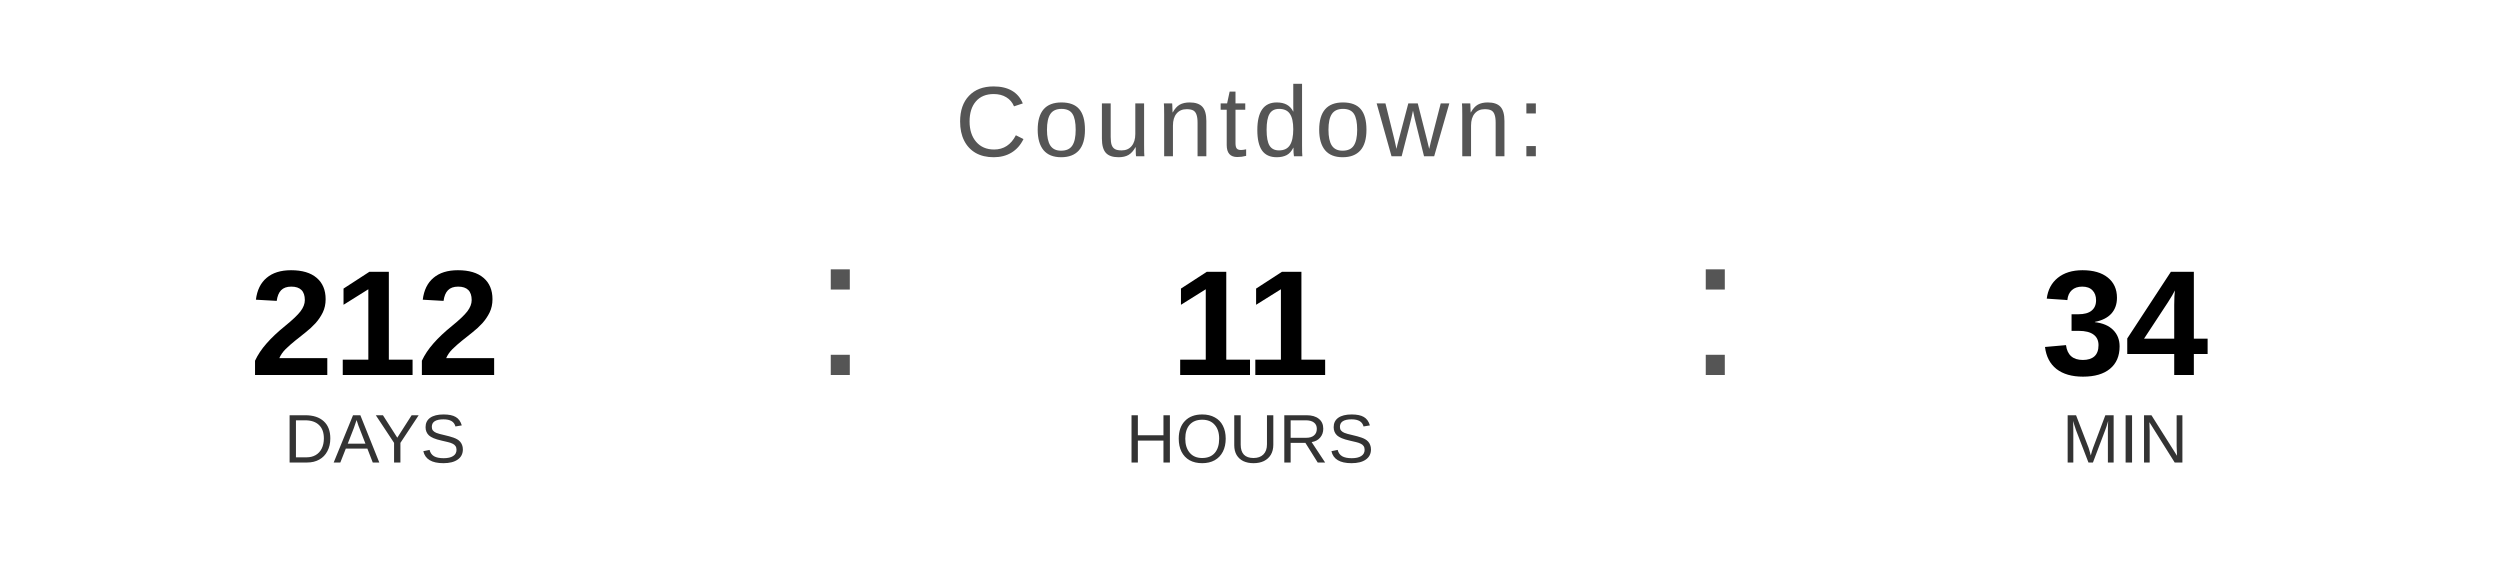
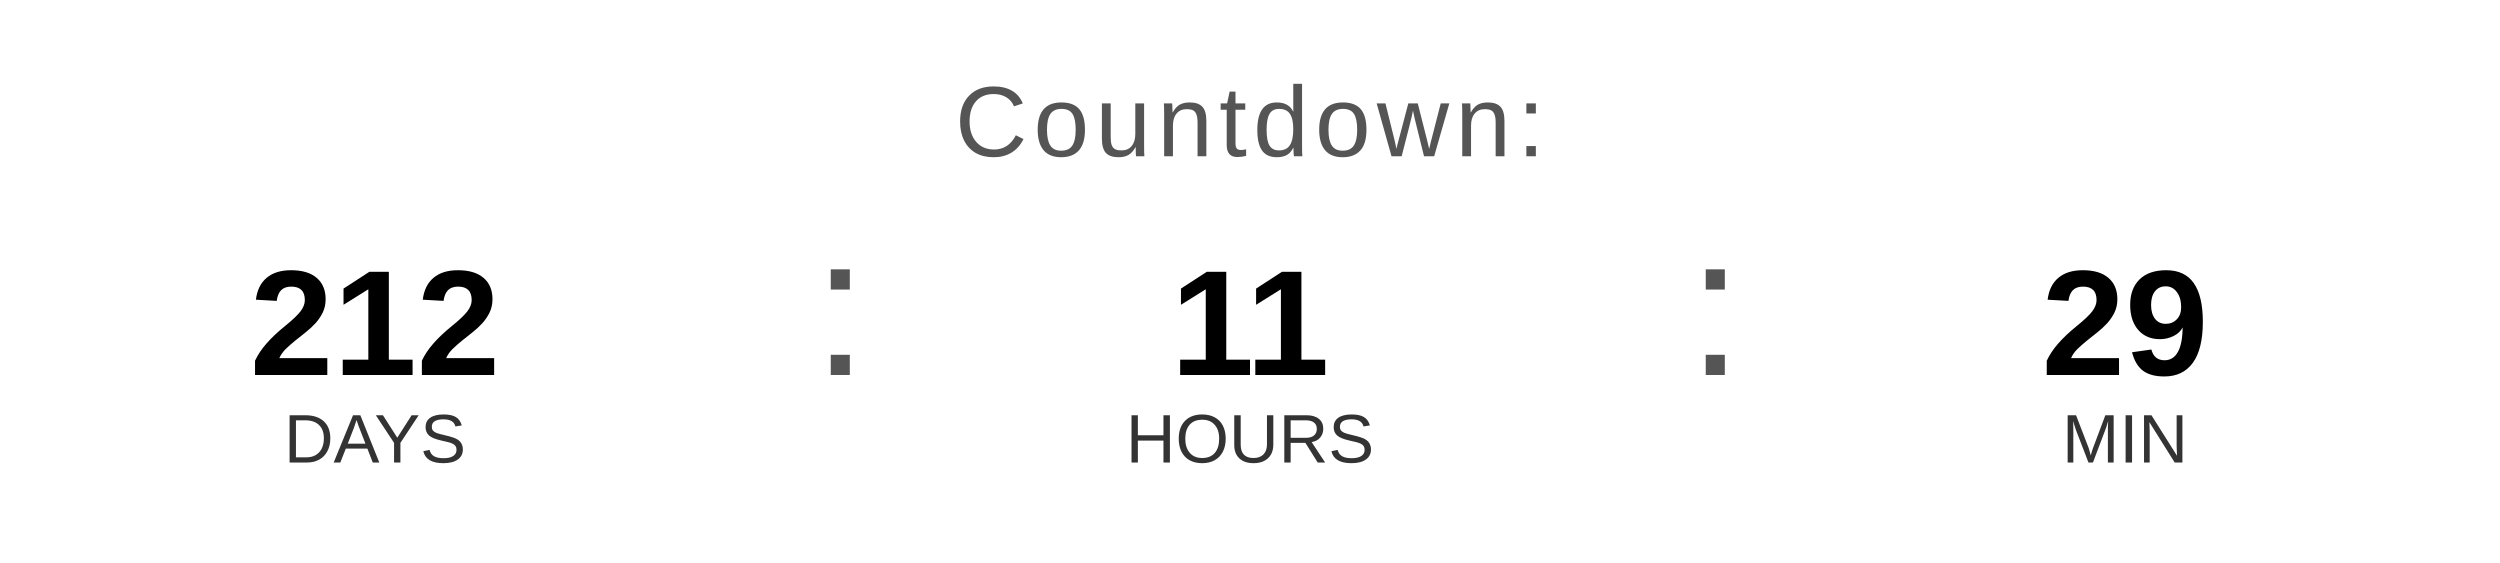
<svg xmlns="http://www.w3.org/2000/svg" width="400" height="90" viewBox="0 0 400 90">
  <text x="200" y="25" font-family="Arial, Helvetica, sans-serif" font-size="16" fill="#555555" text-anchor="middle" letter-spacing="1">
    Countdown:
  </text>
  <text x="60" y="60" font-family="Arial, Helvetica, sans-serif" font-size="24" font-weight="bold" fill="#000000" text-anchor="middle">212</text>
  <text x="60" y="74" font-family="Arial, Helvetica, sans-serif" font-size="11" fill="#333333" text-anchor="middle">DAYS</text>
  <text x="130" y="60" font-family="Arial, sans-serif" font-size="32" fill="#555555">:</text>
  <text x="200" y="60" font-family="Arial, Helvetica, sans-serif" font-size="24" font-weight="bold" fill="#000000" text-anchor="middle">11</text>
  <text x="200" y="74" font-family="Arial, Helvetica, sans-serif" font-size="11" fill="#333333" text-anchor="middle">HOURS</text>
  <text x="270" y="60" font-family="Arial, sans-serif" font-size="32" fill="#555555">:</text>
-   <text x="340" y="60" font-family="Arial, Helvetica, sans-serif" font-size="24" font-weight="bold" fill="#000000" text-anchor="middle">34</text>
+   <text x="340" y="60" font-family="Arial, Helvetica, sans-serif" font-size="24" font-weight="bold" fill="#000000" text-anchor="middle">29</text>
  <text x="340" y="74" font-family="Arial, Helvetica, sans-serif" font-size="11" fill="#333333" text-anchor="middle">MIN</text>
</svg>
